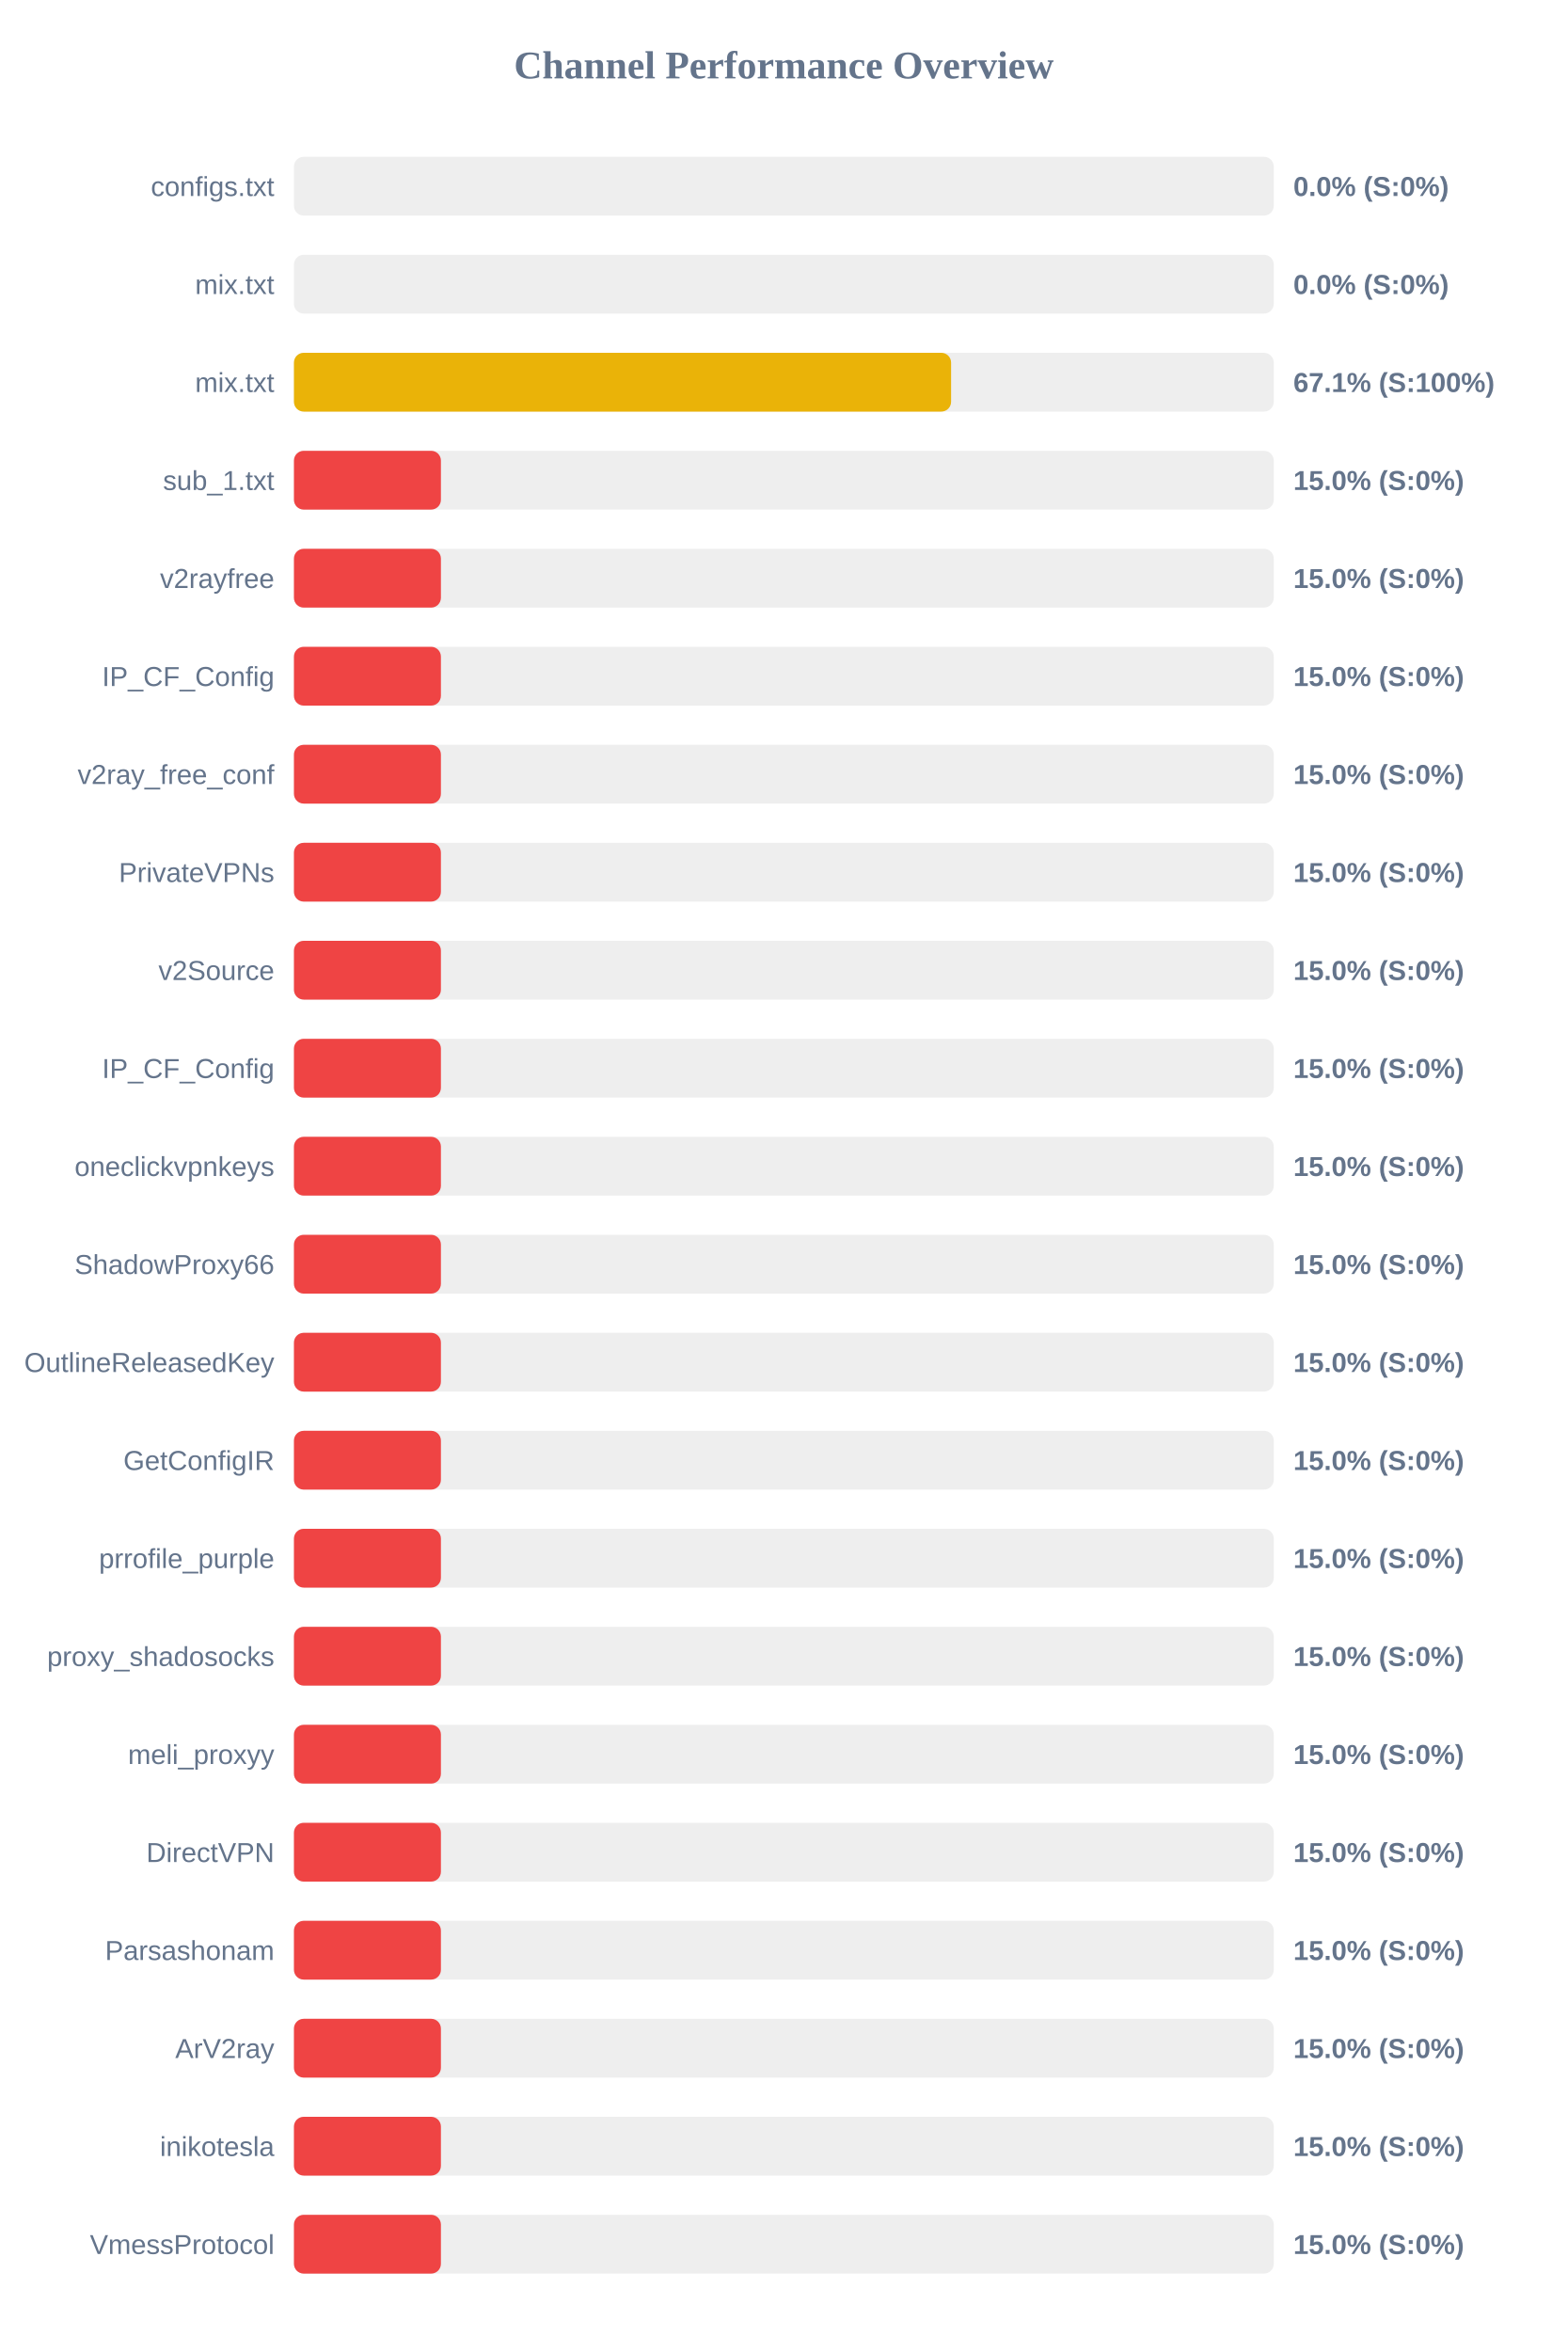
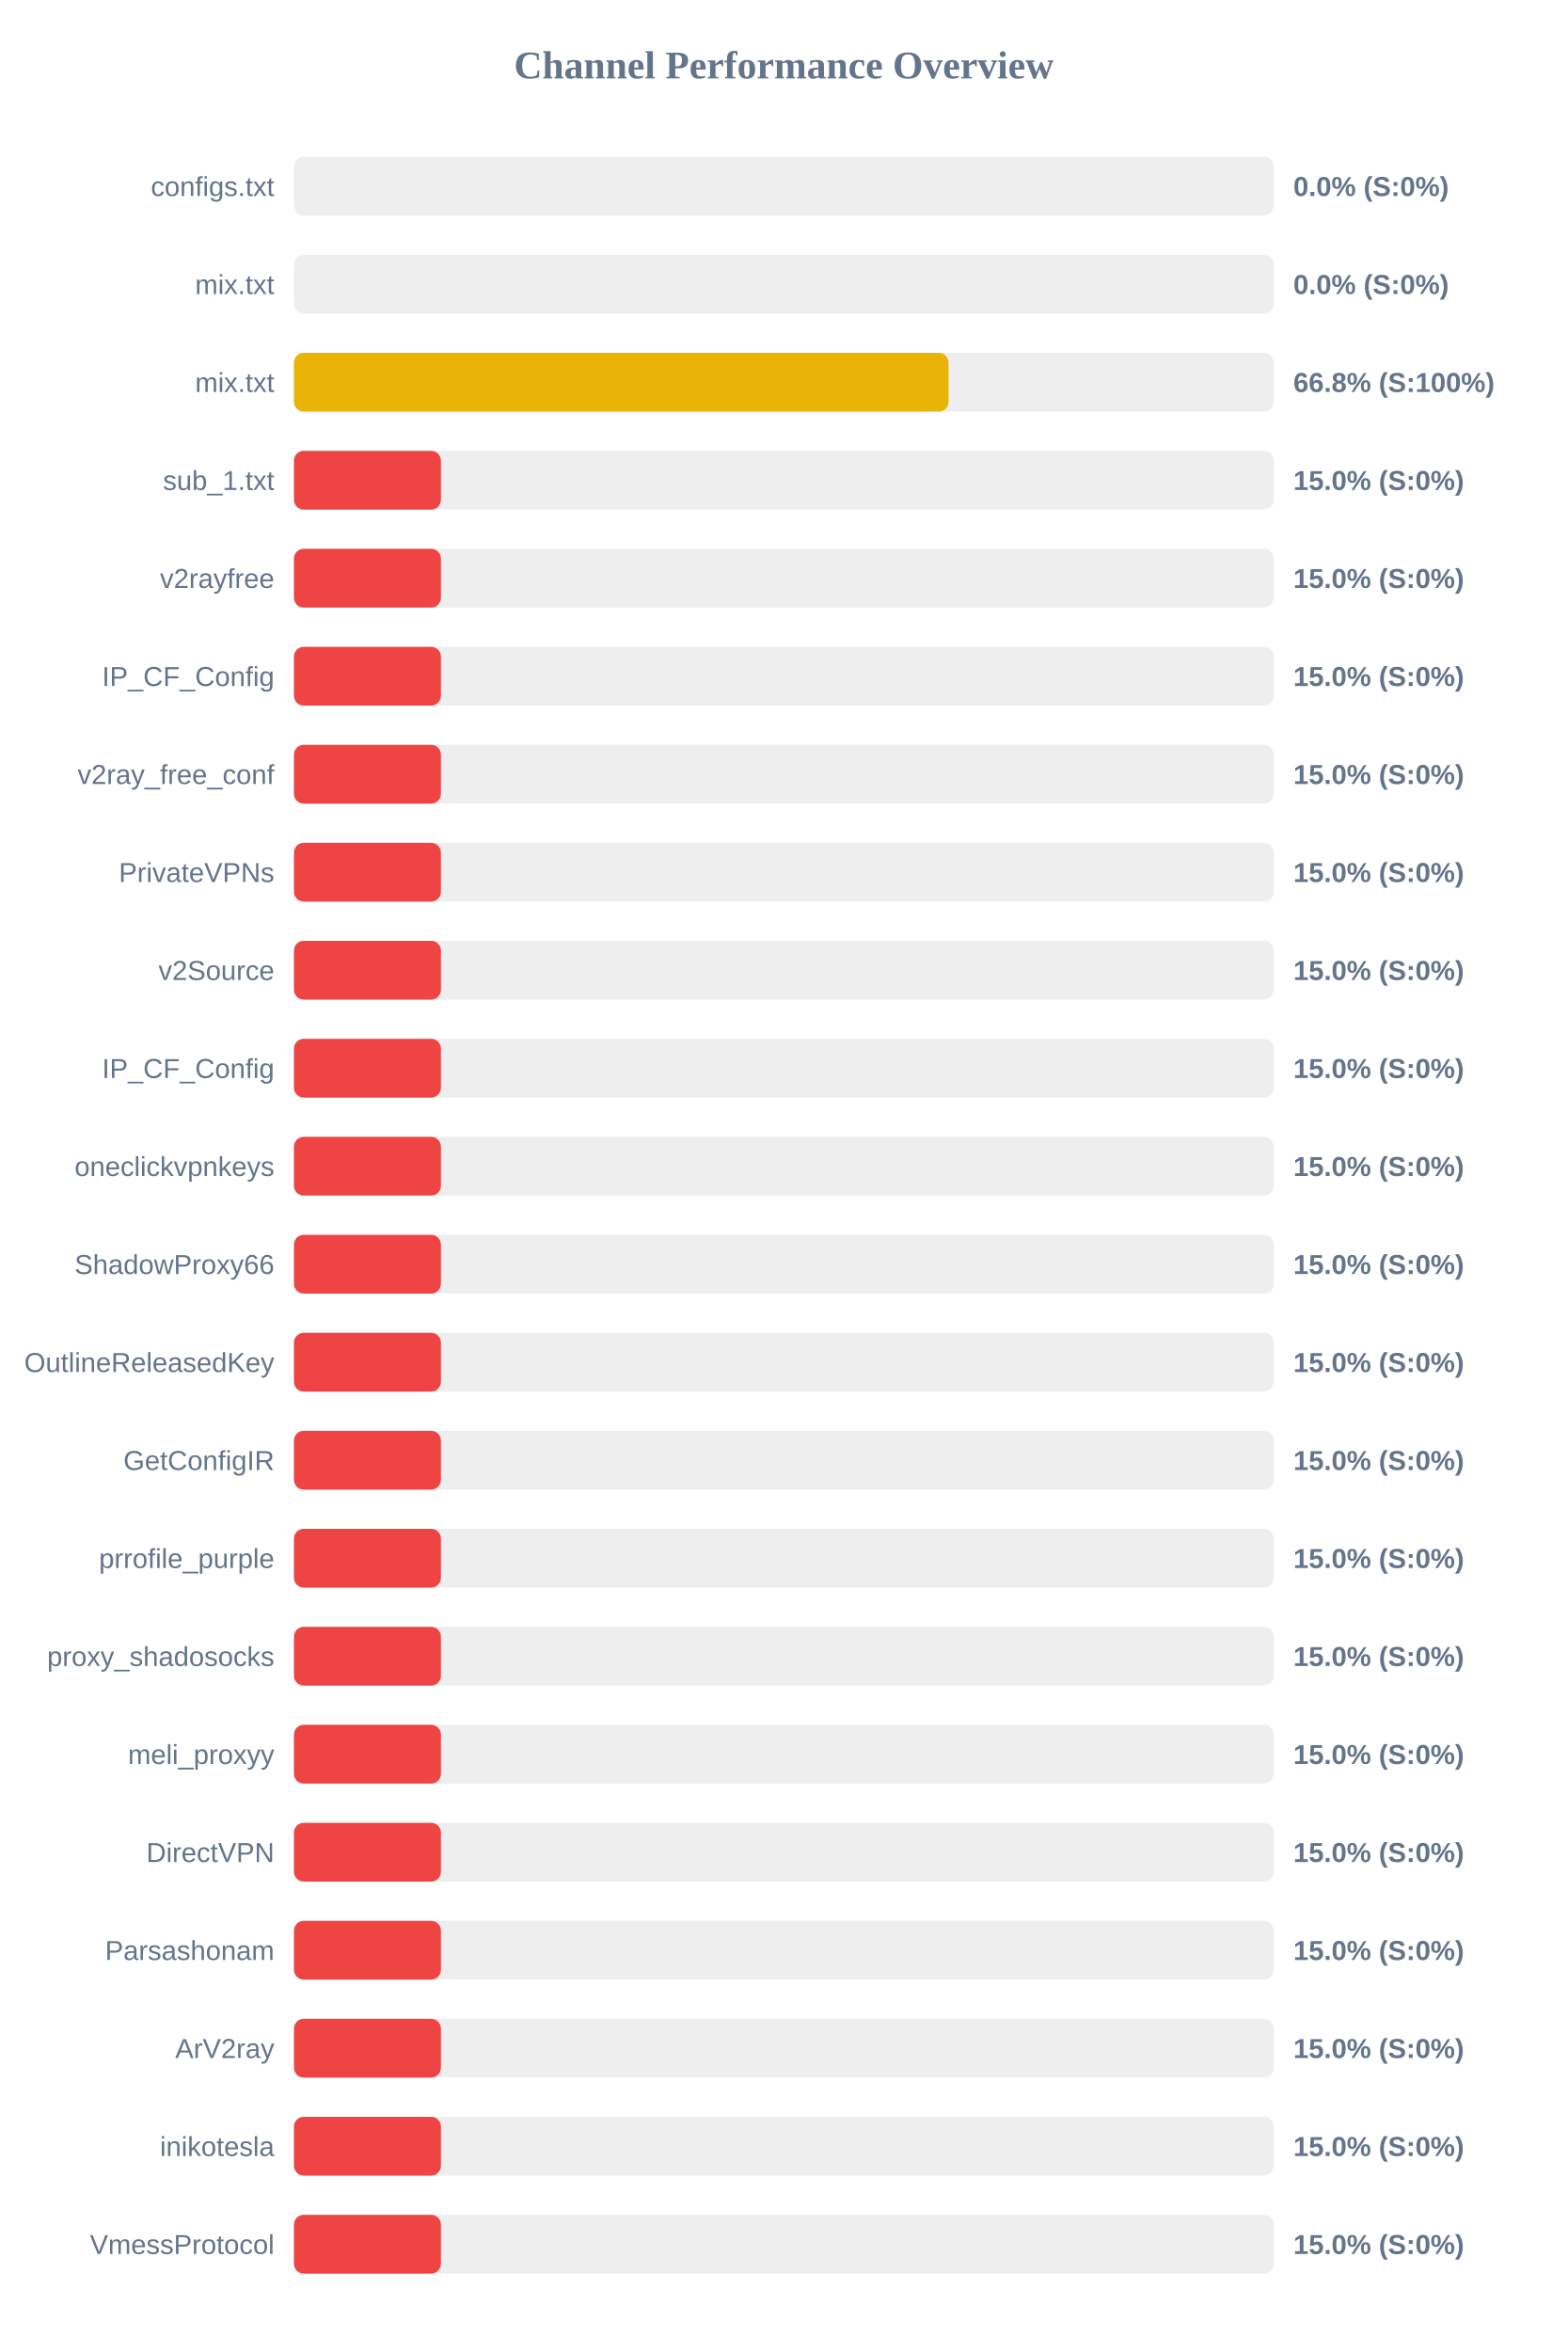
<svg xmlns="http://www.w3.org/2000/svg" width="800" height="1200" version="1.1">
  <style>
        .row { font: 14px Arial; fill: #64748b; }
        .score { font: bold 14px Arial; fill: #64748b; }
    </style>
  <text x="400" y="40" text-anchor="middle" font-size="20px" font-weight="bold" fill="#64748b">Channel Performance Overview</text>
  <rect x="150" y="80" width="500" height="30" fill="#eee" rx="5" />
  <rect x="150" y="80" width="0.0" height="30" fill="#ef4444" rx="5" />
  <text x="140" y="100" text-anchor="end" class="row">configs.txt</text>
  <text x="660" y="100" text-anchor="start" class="score">0.0% (S:0%)</text>
  <rect x="150" y="130" width="500" height="30" fill="#eee" rx="5" />
  <rect x="150" y="130" width="0.0" height="30" fill="#ef4444" rx="5" />
  <text x="140" y="150" text-anchor="end" class="row">mix.txt</text>
  <text x="660" y="150" text-anchor="start" class="score">0.0% (S:0%)</text>
  <rect x="150" y="180" width="500" height="30" fill="#eee" rx="5" />
-   <rect x="150" y="180" width="335.35" height="30" fill="#eab308" rx="5" />
+   <rect x="150" y="180" width="334.05" height="30" fill="#eab308" rx="5" />
  <text x="140" y="200" text-anchor="end" class="row">mix.txt</text>
-   <text x="660" y="200" text-anchor="start" class="score">67.1% (S:100%)</text>
+   <text x="660" y="200" text-anchor="start" class="score">66.8% (S:100%)</text>
  <rect x="150" y="230" width="500" height="30" fill="#eee" rx="5" />
  <rect x="150" y="230" width="75.0" height="30" fill="#ef4444" rx="5" />
  <text x="140" y="250" text-anchor="end" class="row">sub_1.txt</text>
  <text x="660" y="250" text-anchor="start" class="score">15.0% (S:0%)</text>
  <rect x="150" y="280" width="500" height="30" fill="#eee" rx="5" />
  <rect x="150" y="280" width="75.0" height="30" fill="#ef4444" rx="5" />
  <text x="140" y="300" text-anchor="end" class="row">v2rayfree</text>
  <text x="660" y="300" text-anchor="start" class="score">15.0% (S:0%)</text>
  <rect x="150" y="330" width="500" height="30" fill="#eee" rx="5" />
  <rect x="150" y="330" width="75.0" height="30" fill="#ef4444" rx="5" />
  <text x="140" y="350" text-anchor="end" class="row">IP_CF_Config</text>
  <text x="660" y="350" text-anchor="start" class="score">15.0% (S:0%)</text>
  <rect x="150" y="380" width="500" height="30" fill="#eee" rx="5" />
  <rect x="150" y="380" width="75.0" height="30" fill="#ef4444" rx="5" />
  <text x="140" y="400" text-anchor="end" class="row">v2ray_free_conf</text>
  <text x="660" y="400" text-anchor="start" class="score">15.0% (S:0%)</text>
  <rect x="150" y="430" width="500" height="30" fill="#eee" rx="5" />
  <rect x="150" y="430" width="75.0" height="30" fill="#ef4444" rx="5" />
  <text x="140" y="450" text-anchor="end" class="row">PrivateVPNs</text>
  <text x="660" y="450" text-anchor="start" class="score">15.0% (S:0%)</text>
  <rect x="150" y="480" width="500" height="30" fill="#eee" rx="5" />
  <rect x="150" y="480" width="75.0" height="30" fill="#ef4444" rx="5" />
  <text x="140" y="500" text-anchor="end" class="row">v2Source</text>
  <text x="660" y="500" text-anchor="start" class="score">15.0% (S:0%)</text>
  <rect x="150" y="530" width="500" height="30" fill="#eee" rx="5" />
  <rect x="150" y="530" width="75.0" height="30" fill="#ef4444" rx="5" />
  <text x="140" y="550" text-anchor="end" class="row">IP_CF_Config</text>
  <text x="660" y="550" text-anchor="start" class="score">15.0% (S:0%)</text>
  <rect x="150" y="580" width="500" height="30" fill="#eee" rx="5" />
  <rect x="150" y="580" width="75.0" height="30" fill="#ef4444" rx="5" />
  <text x="140" y="600" text-anchor="end" class="row">oneclickvpnkeys</text>
  <text x="660" y="600" text-anchor="start" class="score">15.0% (S:0%)</text>
  <rect x="150" y="630" width="500" height="30" fill="#eee" rx="5" />
  <rect x="150" y="630" width="75.0" height="30" fill="#ef4444" rx="5" />
  <text x="140" y="650" text-anchor="end" class="row">ShadowProxy66</text>
  <text x="660" y="650" text-anchor="start" class="score">15.0% (S:0%)</text>
  <rect x="150" y="680" width="500" height="30" fill="#eee" rx="5" />
  <rect x="150" y="680" width="75.0" height="30" fill="#ef4444" rx="5" />
  <text x="140" y="700" text-anchor="end" class="row">OutlineReleasedKey</text>
  <text x="660" y="700" text-anchor="start" class="score">15.0% (S:0%)</text>
  <rect x="150" y="730" width="500" height="30" fill="#eee" rx="5" />
  <rect x="150" y="730" width="75.0" height="30" fill="#ef4444" rx="5" />
  <text x="140" y="750" text-anchor="end" class="row">GetConfigIR</text>
  <text x="660" y="750" text-anchor="start" class="score">15.0% (S:0%)</text>
  <rect x="150" y="780" width="500" height="30" fill="#eee" rx="5" />
  <rect x="150" y="780" width="75.0" height="30" fill="#ef4444" rx="5" />
  <text x="140" y="800" text-anchor="end" class="row">prrofile_purple</text>
  <text x="660" y="800" text-anchor="start" class="score">15.0% (S:0%)</text>
  <rect x="150" y="830" width="500" height="30" fill="#eee" rx="5" />
  <rect x="150" y="830" width="75.0" height="30" fill="#ef4444" rx="5" />
  <text x="140" y="850" text-anchor="end" class="row">proxy_shadosocks</text>
  <text x="660" y="850" text-anchor="start" class="score">15.0% (S:0%)</text>
  <rect x="150" y="880" width="500" height="30" fill="#eee" rx="5" />
  <rect x="150" y="880" width="75.0" height="30" fill="#ef4444" rx="5" />
  <text x="140" y="900" text-anchor="end" class="row">meli_proxyy</text>
  <text x="660" y="900" text-anchor="start" class="score">15.0% (S:0%)</text>
  <rect x="150" y="930" width="500" height="30" fill="#eee" rx="5" />
  <rect x="150" y="930" width="75.0" height="30" fill="#ef4444" rx="5" />
  <text x="140" y="950" text-anchor="end" class="row">DirectVPN</text>
  <text x="660" y="950" text-anchor="start" class="score">15.0% (S:0%)</text>
  <rect x="150" y="980" width="500" height="30" fill="#eee" rx="5" />
  <rect x="150" y="980" width="75.0" height="30" fill="#ef4444" rx="5" />
  <text x="140" y="1000" text-anchor="end" class="row">Parsashonam</text>
  <text x="660" y="1000" text-anchor="start" class="score">15.0% (S:0%)</text>
  <rect x="150" y="1030" width="500" height="30" fill="#eee" rx="5" />
  <rect x="150" y="1030" width="75.0" height="30" fill="#ef4444" rx="5" />
  <text x="140" y="1050" text-anchor="end" class="row">ArV2ray</text>
  <text x="660" y="1050" text-anchor="start" class="score">15.0% (S:0%)</text>
  <rect x="150" y="1080" width="500" height="30" fill="#eee" rx="5" />
  <rect x="150" y="1080" width="75.0" height="30" fill="#ef4444" rx="5" />
  <text x="140" y="1100" text-anchor="end" class="row">inikotesla</text>
  <text x="660" y="1100" text-anchor="start" class="score">15.0% (S:0%)</text>
  <rect x="150" y="1130" width="500" height="30" fill="#eee" rx="5" />
  <rect x="150" y="1130" width="75.0" height="30" fill="#ef4444" rx="5" />
  <text x="140" y="1150" text-anchor="end" class="row">VmessProtocol</text>
  <text x="660" y="1150" text-anchor="start" class="score">15.0% (S:0%)</text>
</svg>
